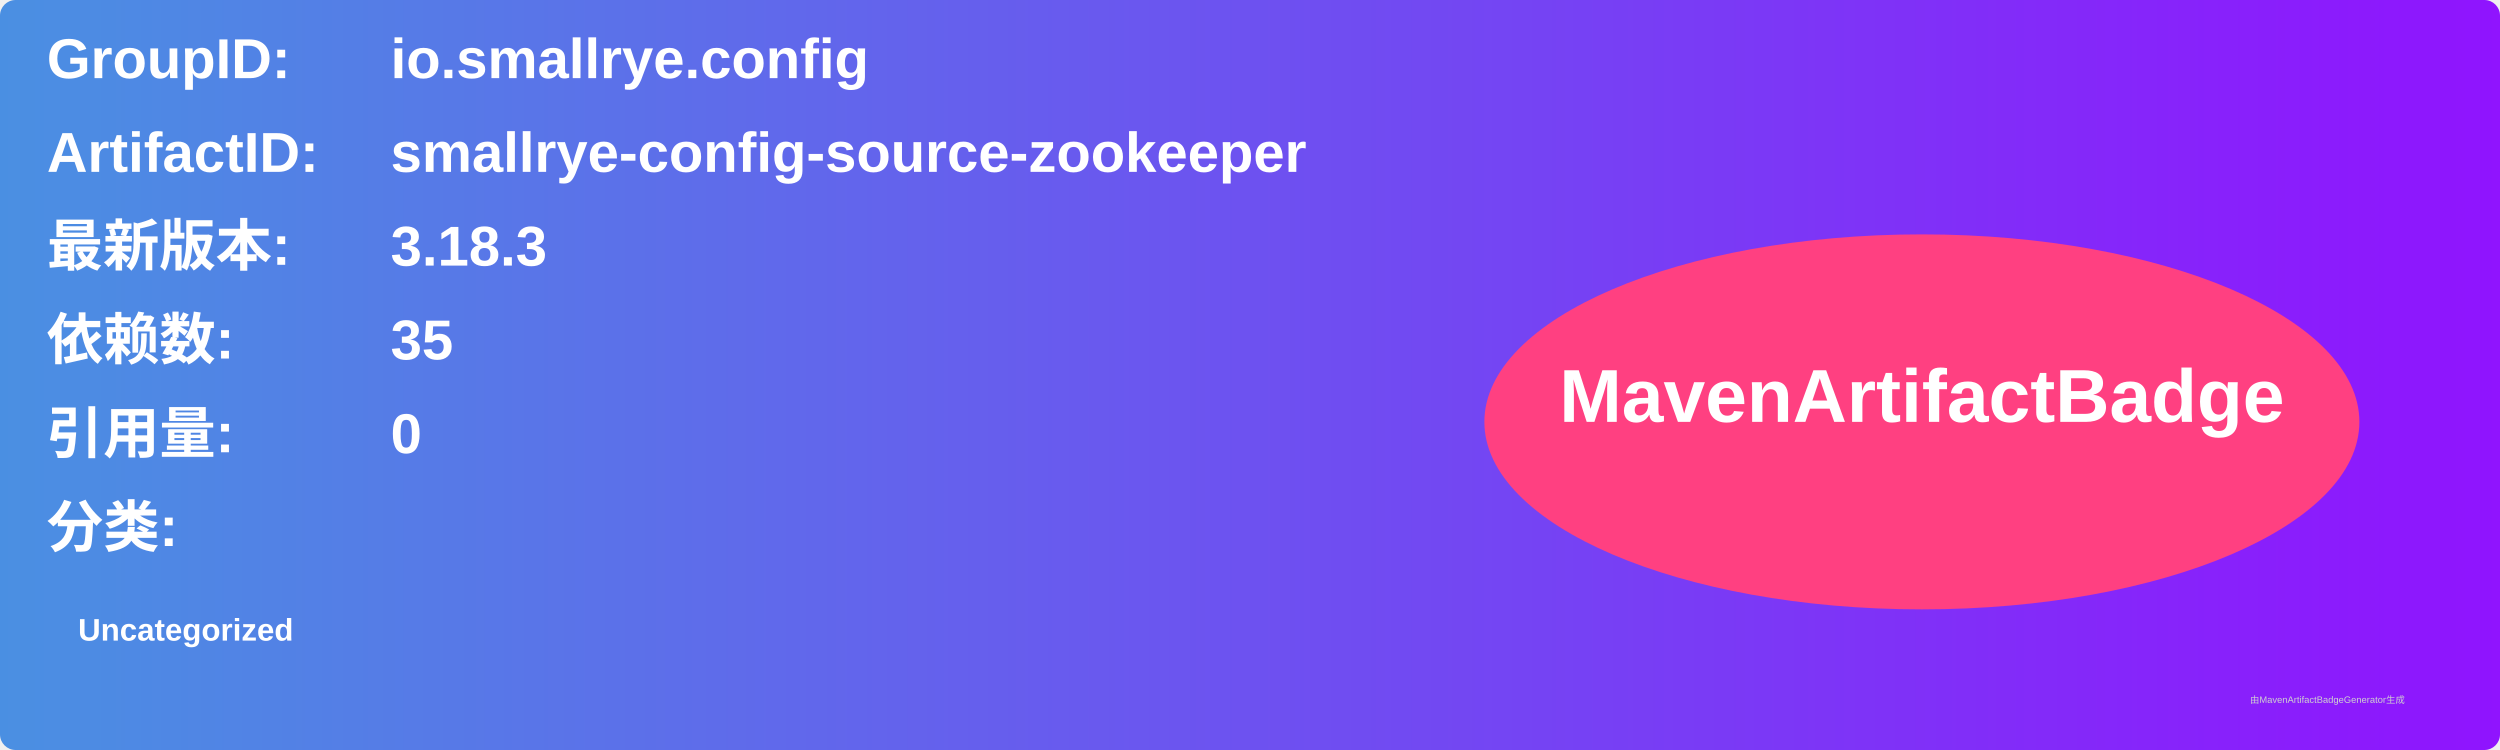
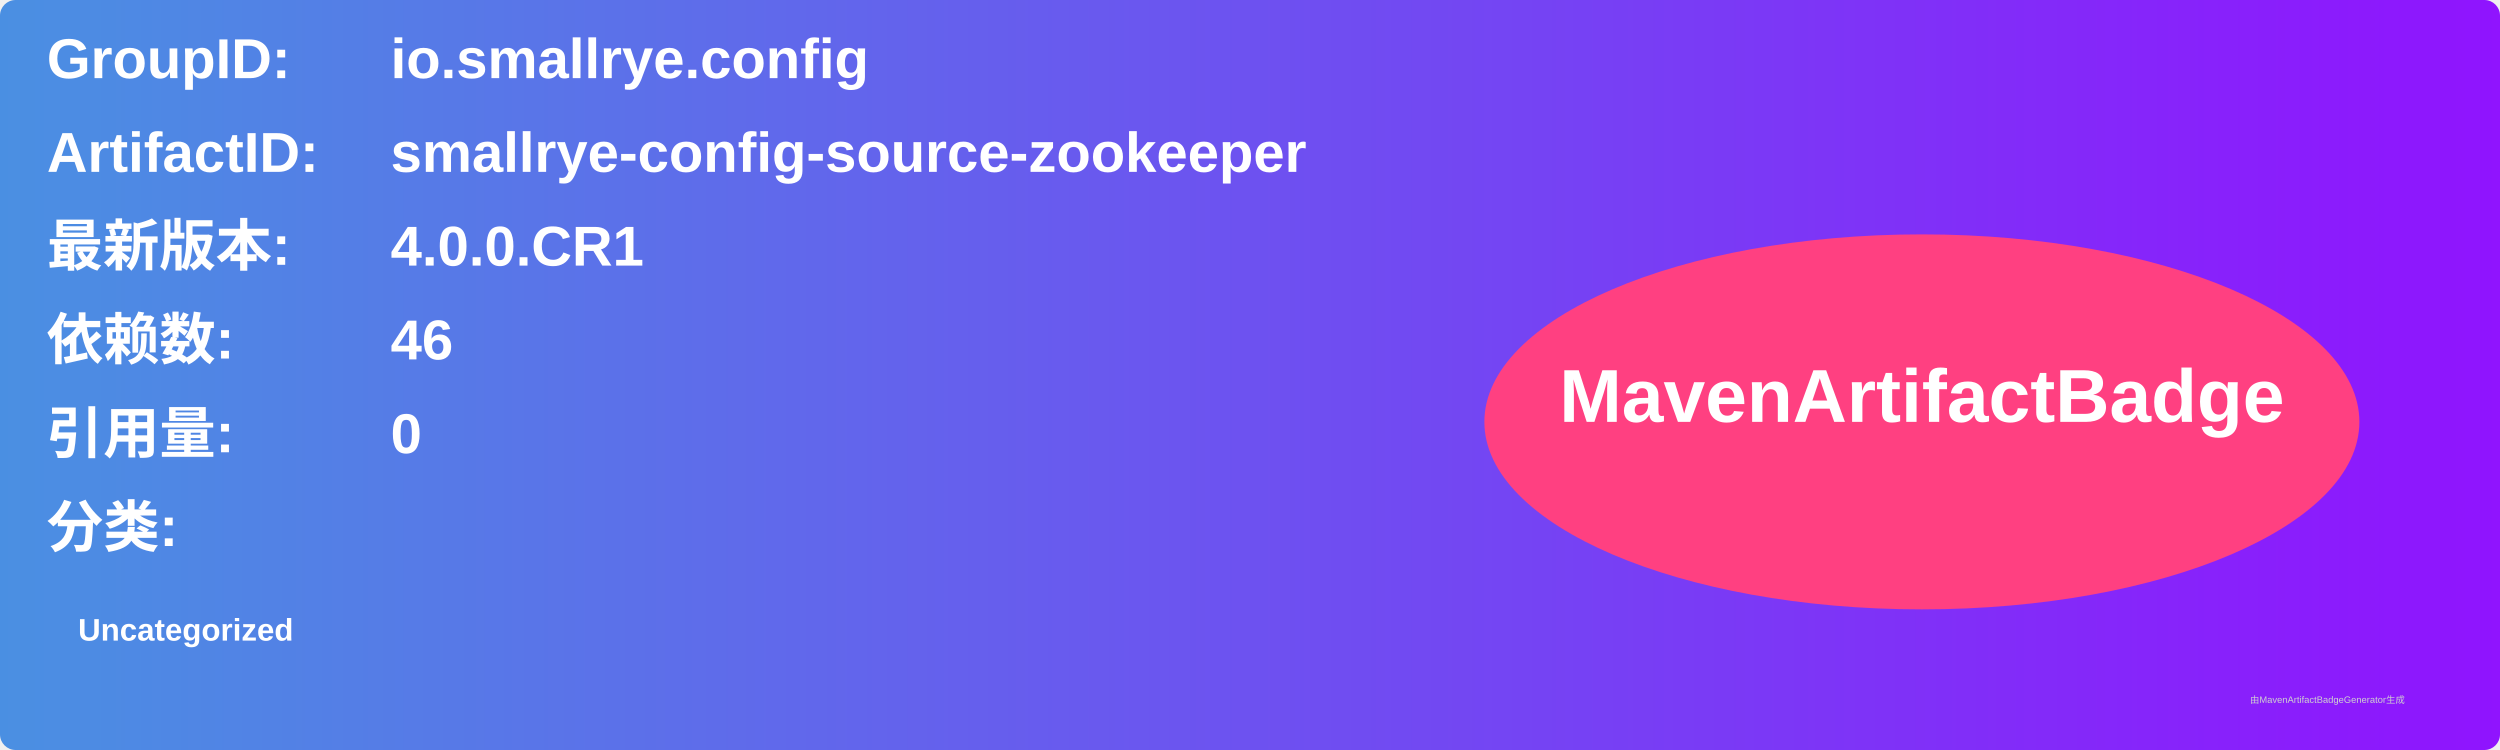
<svg xmlns="http://www.w3.org/2000/svg" width="800" height="240" viewBox="0 0 800 240">
  <linearGradient id="grad" x1="0%" y1="0%" x2="100%" y2="0%">
    <stop offset="0%" stop-color="#4a90e2" />
    <stop offset="100%" stop-color="#9013fe" />
  </linearGradient>
  <rect width="100%" height="100%" rx="5" ry="5" fill="url(#grad)" />
  <g transform="translate(15, 15)">
    <text x="0" y="10" font-family="Arial" font-size="18" fill="white" font-weight="bold" width="260">GroupID:</text>
    <text x="110" y="10" font-family="Arial" font-size="18" fill="white" font-weight="bold" width="460">io.smallrye.config</text>
    <text x="0" y="40" font-family="Arial" font-size="18" fill="white" font-weight="bold" width="260">ArtifactID:</text>
    <text x="110" y="40" font-family="Arial" font-size="18" fill="white" font-weight="bold" width="460">smallrye-config-source-zookeeper</text>
    <text x="0" y="70" font-family="Arial" font-size="18" fill="white" font-weight="bold">最新版本:</text>
    <text x="110" y="70" font-family="Arial" font-size="18" fill="white" font-weight="bold">
-       <tspan font-weight="bold">3.18.3</tspan>
+       <tspan font-weight="bold">4.0.0.CR1</tspan>
    </text>
    <text x="0" y="100" font-family="Arial" font-size="18" fill="white" font-weight="bold">依赖数: </text>
    <text x="110" y="100" font-family="Arial" font-size="18" fill="white">
-       <tspan font-weight="bold">35</tspan>
+       <tspan font-weight="bold">46</tspan>
    </text>
    <text x="0" y="130" font-family="Arial" font-size="18" fill="white" font-weight="bold">引用量: </text>
    <text x="110" y="130" font-family="Arial" font-size="18" fill="white">
      <tspan font-weight="bold">0</tspan>
    </text>
    <text x="0" y="160" font-family="Arial" font-size="18" fill="white" font-weight="bold">分类:</text>
    <text x="10" y="190" font-family="Arial" font-size="10" fill="white">
      <tspan font-weight="bold">Uncategorized</tspan>
    </text>
    <ellipse cx="600" cy="120" rx="140" ry="60" fill="#ff4081" />
    <text x="600" y="120" text-anchor="middle" font-family="Arial" font-size="24" fill="white" font-weight="bold">MavenArtifactBadge</text>
  </g>
  <text x="720" y="225" font-family="Arial" font-size="3" fill="#d0d0d0">由MavenArtifactBadgeGenerator生成</text>
</svg>
